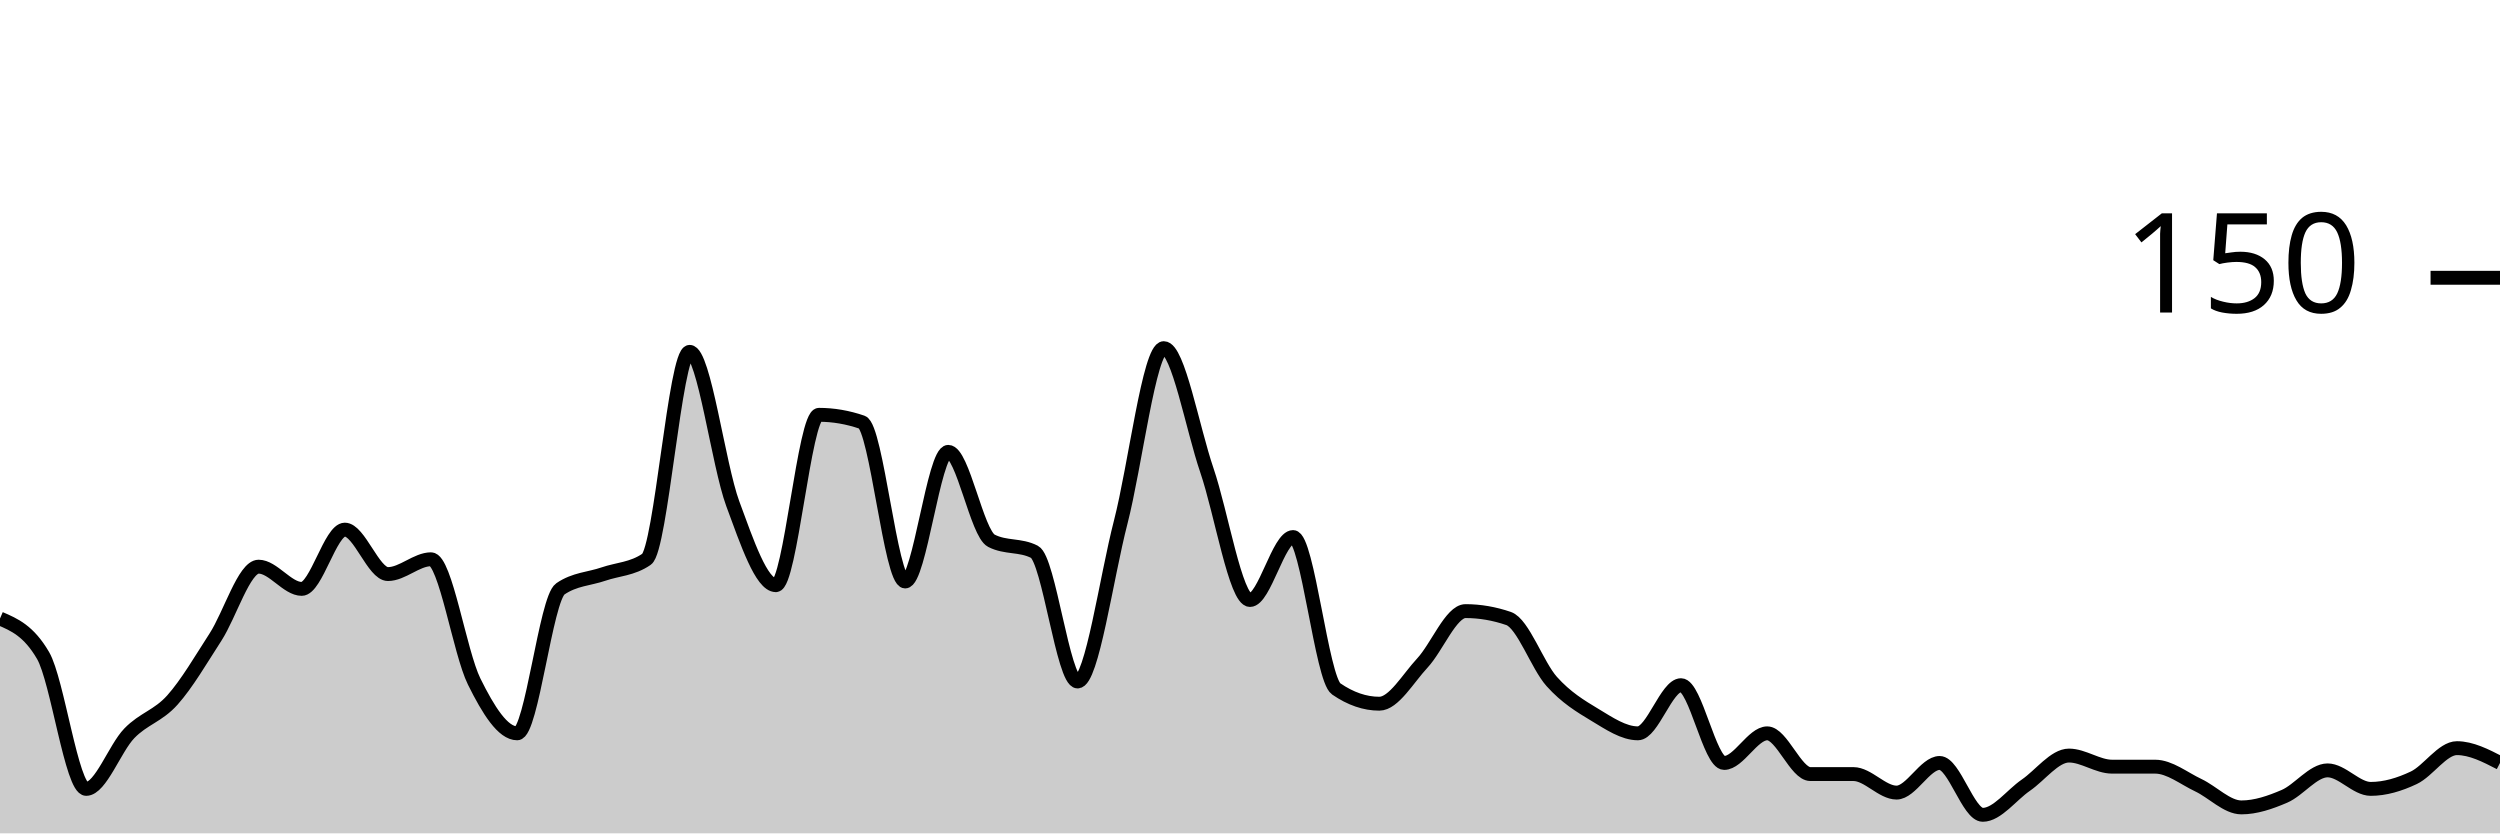
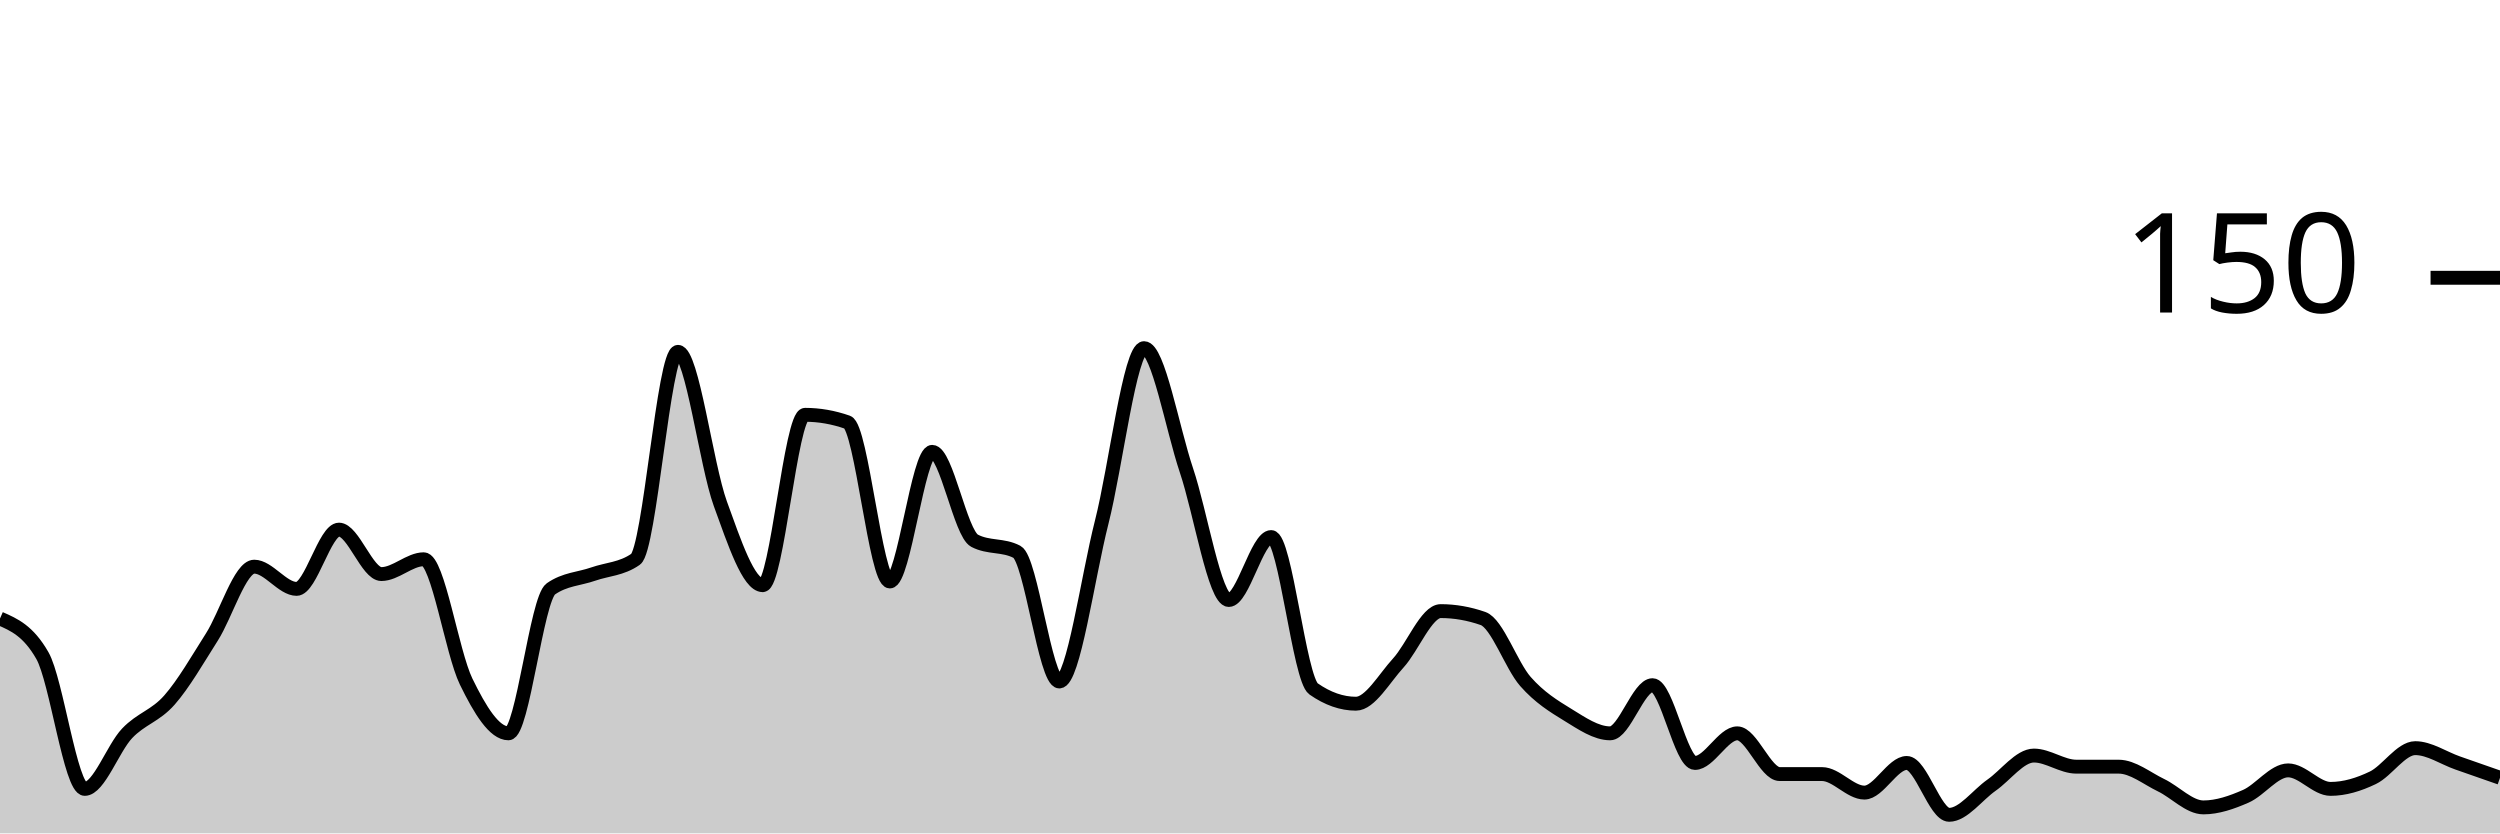
<svg xmlns="http://www.w3.org/2000/svg" viewBox="0 0 180 60">
  <g transform="translate(0,20)">
-     <path class="area" fill="rgba(0, 0, 0, 0.2)" d="M0,24.533C1.034,24.978,2.069,25.422,3.103,27.2C4.138,28.978,5.172,36.8,6.207,36.8C7.241,36.8,8.276,33.867,9.31,32.8C10.345,31.733,11.379,31.556,12.414,30.4C13.448,29.244,14.483,27.467,15.517,25.867C16.552,24.267,17.586,20.8,18.621,20.8C19.655,20.8,20.69,22.4,21.724,22.4C22.759,22.4,23.793,18.133,24.828,18.133C25.862,18.133,26.897,21.333,27.931,21.333C28.966,21.333,30,20.267,31.034,20.267C32.069,20.267,33.103,26.978,34.138,29.067C35.172,31.156,36.207,32.8,37.241,32.8C38.276,32.8,39.31,23.111,40.345,22.4C41.379,21.689,42.414,21.689,43.448,21.333C44.483,20.978,45.517,20.978,46.552,20.267C47.586,19.556,48.621,5.333,49.655,5.333C50.69,5.333,51.724,13.467,52.759,16.267C53.793,19.067,54.828,22.133,55.862,22.133C56.897,22.133,57.931,9.867,58.966,9.867C60,9.867,61.034,10.044,62.069,10.4C63.103,10.756,64.138,21.867,65.172,21.867C66.207,21.867,67.241,12.533,68.276,12.533C69.31,12.533,70.345,18.4,71.379,18.933C72.414,19.467,73.448,19.2,74.483,19.733C75.517,20.267,76.552,29.067,77.586,29.067C78.621,29.067,79.655,21.6,80.69,17.6C81.724,13.6,82.759,5.067,83.793,5.067C84.828,5.067,85.862,10.844,86.897,13.867C87.931,16.889,88.966,23.2,90,23.2C91.034,23.2,92.069,18.667,93.103,18.667C94.138,18.667,95.172,28.889,96.207,29.6C97.241,30.311,98.276,30.667,99.31,30.667C100.345,30.667,101.379,28.844,102.414,27.733C103.448,26.622,104.483,24,105.517,24C106.552,24,107.586,24.178,108.621,24.533C109.655,24.889,110.69,27.911,111.724,29.067C112.759,30.222,113.793,30.844,114.828,31.467C115.862,32.089,116.897,32.8,117.931,32.8C118.966,32.8,120,29.333,121.034,29.333C122.069,29.333,123.103,34.933,124.138,34.933C125.172,34.933,126.207,32.8,127.241,32.8C128.276,32.8,129.31,35.733,130.345,35.733C131.379,35.733,132.414,35.733,133.448,35.733C134.483,35.733,135.517,37.067,136.552,37.067C137.586,37.067,138.621,34.933,139.655,34.933C140.69,34.933,141.724,38.667,142.759,38.667C143.793,38.667,144.828,37.244,145.862,36.533C146.897,35.822,147.931,34.4,148.966,34.4C150,34.4,151.034,35.2,152.069,35.2C153.103,35.2,154.138,35.2,155.172,35.2C156.207,35.2,157.241,36.044,158.276,36.533C159.31,37.022,160.345,38.133,161.379,38.133C162.414,38.133,163.448,37.778,164.483,37.333C165.517,36.889,166.552,35.467,167.586,35.467C168.621,35.467,169.655,36.8,170.69,36.8C171.724,36.8,172.759,36.489,173.793,36C174.828,35.511,175.862,33.867,176.897,33.867C177.931,33.867,178.966,34.4,180,34.933L180,40C178.966,40,177.931,40,176.897,40C175.862,40,174.828,40,173.793,40C172.759,40,171.724,40,170.69,40C169.655,40,168.621,40,167.586,40C166.552,40,165.517,40,164.483,40C163.448,40,162.414,40,161.379,40C160.345,40,159.31,40,158.276,40C157.241,40,156.207,40,155.172,40C154.138,40,153.103,40,152.069,40C151.034,40,150,40,148.966,40C147.931,40,146.897,40,145.862,40C144.828,40,143.793,40,142.759,40C141.724,40,140.69,40,139.655,40C138.621,40,137.586,40,136.552,40C135.517,40,134.483,40,133.448,40C132.414,40,131.379,40,130.345,40C129.31,40,128.276,40,127.241,40C126.207,40,125.172,40,124.138,40C123.103,40,122.069,40,121.034,40C120,40,118.966,40,117.931,40C116.897,40,115.862,40,114.828,40C113.793,40,112.759,40,111.724,40C110.69,40,109.655,40,108.621,40C107.586,40,106.552,40,105.517,40C104.483,40,103.448,40,102.414,40C101.379,40,100.345,40,99.31,40C98.276,40,97.241,40,96.207,40C95.172,40,94.138,40,93.103,40C92.069,40,91.034,40,90,40C88.966,40,87.931,40,86.897,40C85.862,40,84.828,40,83.793,40C82.759,40,81.724,40,80.69,40C79.655,40,78.621,40,77.586,40C76.552,40,75.517,40,74.483,40C73.448,40,72.414,40,71.379,40C70.345,40,69.31,40,68.276,40C67.241,40,66.207,40,65.172,40C64.138,40,63.103,40,62.069,40C61.034,40,60,40,58.966,40C57.931,40,56.897,40,55.862,40C54.828,40,53.793,40,52.759,40C51.724,40,50.69,40,49.655,40C48.621,40,47.586,40,46.552,40C45.517,40,44.483,40,43.448,40C42.414,40,41.379,40,40.345,40C39.31,40,38.276,40,37.241,40C36.207,40,35.172,40,34.138,40C33.103,40,32.069,40,31.034,40C30,40,28.966,40,27.931,40C26.897,40,25.862,40,24.828,40C23.793,40,22.759,40,21.724,40C20.69,40,19.655,40,18.621,40C17.586,40,16.552,40,15.517,40C14.483,40,13.448,40,12.414,40C11.379,40,10.345,40,9.31,40C8.276,40,7.241,40,6.207,40C5.172,40,4.138,40,3.103,40C2.069,40,1.034,40,0,40Z" />
-     <path class="line" stroke="black" fill="none" d="M0,24.533C1.034,24.978,2.069,25.422,3.103,27.2C4.138,28.978,5.172,36.8,6.207,36.8C7.241,36.8,8.276,33.867,9.31,32.8C10.345,31.733,11.379,31.556,12.414,30.4C13.448,29.244,14.483,27.467,15.517,25.867C16.552,24.267,17.586,20.8,18.621,20.8C19.655,20.8,20.69,22.4,21.724,22.4C22.759,22.4,23.793,18.133,24.828,18.133C25.862,18.133,26.897,21.333,27.931,21.333C28.966,21.333,30,20.267,31.034,20.267C32.069,20.267,33.103,26.978,34.138,29.067C35.172,31.156,36.207,32.8,37.241,32.8C38.276,32.8,39.31,23.111,40.345,22.4C41.379,21.689,42.414,21.689,43.448,21.333C44.483,20.978,45.517,20.978,46.552,20.267C47.586,19.556,48.621,5.333,49.655,5.333C50.69,5.333,51.724,13.467,52.759,16.267C53.793,19.067,54.828,22.133,55.862,22.133C56.897,22.133,57.931,9.867,58.966,9.867C60,9.867,61.034,10.044,62.069,10.4C63.103,10.756,64.138,21.867,65.172,21.867C66.207,21.867,67.241,12.533,68.276,12.533C69.31,12.533,70.345,18.4,71.379,18.933C72.414,19.467,73.448,19.2,74.483,19.733C75.517,20.267,76.552,29.067,77.586,29.067C78.621,29.067,79.655,21.6,80.69,17.6C81.724,13.6,82.759,5.067,83.793,5.067C84.828,5.067,85.862,10.844,86.897,13.867C87.931,16.889,88.966,23.2,90,23.2C91.034,23.2,92.069,18.667,93.103,18.667C94.138,18.667,95.172,28.889,96.207,29.6C97.241,30.311,98.276,30.667,99.31,30.667C100.345,30.667,101.379,28.844,102.414,27.733C103.448,26.622,104.483,24,105.517,24C106.552,24,107.586,24.178,108.621,24.533C109.655,24.889,110.69,27.911,111.724,29.067C112.759,30.222,113.793,30.844,114.828,31.467C115.862,32.089,116.897,32.8,117.931,32.8C118.966,32.8,120,29.333,121.034,29.333C122.069,29.333,123.103,34.933,124.138,34.933C125.172,34.933,126.207,32.8,127.241,32.8C128.276,32.8,129.31,35.733,130.345,35.733C131.379,35.733,132.414,35.733,133.448,35.733C134.483,35.733,135.517,37.067,136.552,37.067C137.586,37.067,138.621,34.933,139.655,34.933C140.69,34.933,141.724,38.667,142.759,38.667C143.793,38.667,144.828,37.244,145.862,36.533C146.897,35.822,147.931,34.4,148.966,34.4C150,34.4,151.034,35.2,152.069,35.2C153.103,35.2,154.138,35.2,155.172,35.2C156.207,35.2,157.241,36.044,158.276,36.533C159.31,37.022,160.345,38.133,161.379,38.133C162.414,38.133,163.448,37.778,164.483,37.333C165.517,36.889,166.552,35.467,167.586,35.467C168.621,35.467,169.655,36.8,170.69,36.8C171.724,36.8,172.759,36.489,173.793,36C174.828,35.511,175.862,33.867,176.897,33.867C177.931,33.867,178.966,34.4,180,34.933" />
+     <path class="area" fill="rgba(0, 0, 0, 0.2)" d="M0,24.533C1.017,24.978,2.034,25.422,3.051,27.2C4.068,28.978,5.085,36.8,6.102,36.8C7.119,36.8,8.136,33.867,9.153,32.8C10.169,31.733,11.186,31.556,12.203,30.4C13.22,29.244,14.237,27.467,15.254,25.867C16.271,24.267,17.288,20.8,18.305,20.8C19.322,20.8,20.339,22.4,21.356,22.4C22.373,22.4,23.39,18.133,24.407,18.133C25.424,18.133,26.441,21.333,27.458,21.333C28.475,21.333,29.492,20.267,30.508,20.267C31.525,20.267,32.542,26.978,33.559,29.067C34.576,31.156,35.593,32.8,36.61,32.8C37.627,32.8,38.644,23.111,39.661,22.4C40.678,21.689,41.695,21.689,42.712,21.333C43.729,20.978,44.746,20.978,45.763,20.267C46.78,19.556,47.797,5.333,48.814,5.333C49.831,5.333,50.847,13.467,51.864,16.267C52.881,19.067,53.898,22.133,54.915,22.133C55.932,22.133,56.949,9.867,57.966,9.867C58.983,9.867,60,10.044,61.017,10.4C62.034,10.756,63.051,21.867,64.068,21.867C65.085,21.867,66.102,12.533,67.119,12.533C68.136,12.533,69.153,18.4,70.169,18.933C71.186,19.467,72.203,19.2,73.22,19.733C74.237,20.267,75.254,29.067,76.271,29.067C77.288,29.067,78.305,21.6,79.322,17.6C80.339,13.6,81.356,5.067,82.373,5.067C83.39,5.067,84.407,10.844,85.424,13.867C86.441,16.889,87.458,23.2,88.475,23.2C89.492,23.2,90.508,18.667,91.525,18.667C92.542,18.667,93.559,28.889,94.576,29.6C95.593,30.311,96.61,30.667,97.627,30.667C98.644,30.667,99.661,28.844,100.678,27.733C101.695,26.622,102.712,24,103.729,24C104.746,24,105.763,24.178,106.78,24.533C107.797,24.889,108.814,27.911,109.831,29.067C110.847,30.222,111.864,30.844,112.881,31.467C113.898,32.089,114.915,32.8,115.932,32.8C116.949,32.8,117.966,29.333,118.983,29.333C120,29.333,121.017,34.933,122.034,34.933C123.051,34.933,124.068,32.8,125.085,32.8C126.102,32.8,127.119,35.733,128.136,35.733C129.153,35.733,130.169,35.733,131.186,35.733C132.203,35.733,133.22,37.067,134.237,37.067C135.254,37.067,136.271,34.933,137.288,34.933C138.305,34.933,139.322,38.667,140.339,38.667C141.356,38.667,142.373,37.244,143.39,36.533C144.407,35.822,145.424,34.4,146.441,34.4C147.458,34.4,148.475,35.2,149.492,35.2C150.508,35.2,151.525,35.2,152.542,35.2C153.559,35.2,154.576,36.044,155.593,36.533C156.61,37.022,157.627,38.133,158.644,38.133C159.661,38.133,160.678,37.778,161.695,37.333C162.712,36.889,163.729,35.467,164.746,35.467C165.763,35.467,166.78,36.8,167.797,36.8C168.814,36.8,169.831,36.489,170.847,36C171.864,35.511,172.881,33.867,173.898,33.867C174.915,33.867,175.932,34.578,176.949,34.933C177.966,35.289,178.983,35.644,180,36L180,40C178.983,40,177.966,40,176.949,40C175.932,40,174.915,40,173.898,40C172.881,40,171.864,40,170.847,40C169.831,40,168.814,40,167.797,40C166.78,40,165.763,40,164.746,40C163.729,40,162.712,40,161.695,40C160.678,40,159.661,40,158.644,40C157.627,40,156.61,40,155.593,40C154.576,40,153.559,40,152.542,40C151.525,40,150.508,40,149.492,40C148.475,40,147.458,40,146.441,40C145.424,40,144.407,40,143.39,40C142.373,40,141.356,40,140.339,40C139.322,40,138.305,40,137.288,40C136.271,40,135.254,40,134.237,40C133.22,40,132.203,40,131.186,40C130.169,40,129.153,40,128.136,40C127.119,40,126.102,40,125.085,40C124.068,40,123.051,40,122.034,40C121.017,40,120,40,118.983,40C117.966,40,116.949,40,115.932,40C114.915,40,113.898,40,112.881,40C111.864,40,110.847,40,109.831,40C108.814,40,107.797,40,106.78,40C105.763,40,104.746,40,103.729,40C102.712,40,101.695,40,100.678,40C99.661,40,98.644,40,97.627,40C96.61,40,95.593,40,94.576,40C93.559,40,92.542,40,91.525,40C90.508,40,89.492,40,88.475,40C87.458,40,86.441,40,85.424,40C84.407,40,83.39,40,82.373,40C81.356,40,80.339,40,79.322,40C78.305,40,77.288,40,76.271,40C75.254,40,74.237,40,73.22,40C72.203,40,71.186,40,70.169,40C69.153,40,68.136,40,67.119,40C66.102,40,65.085,40,64.068,40C63.051,40,62.034,40,61.017,40C60,40,58.983,40,57.966,40C56.949,40,55.932,40,54.915,40C53.898,40,52.881,40,51.864,40C50.847,40,49.831,40,48.814,40C47.797,40,46.78,40,45.763,40C44.746,40,43.729,40,42.712,40C41.695,40,40.678,40,39.661,40C38.644,40,37.627,40,36.61,40C35.593,40,34.576,40,33.559,40C32.542,40,31.525,40,30.508,40C29.492,40,28.475,40,27.458,40C26.441,40,25.424,40,24.407,40C23.39,40,22.373,40,21.356,40C20.339,40,19.322,40,18.305,40C17.288,40,16.271,40,15.254,40C14.237,40,13.22,40,12.203,40C11.186,40,10.169,40,9.153,40C8.136,40,7.119,40,6.102,40C5.085,40,4.068,40,3.051,40C2.034,40,1.017,40,0,40Z" />
+     <path class="line" stroke="black" fill="none" d="M0,24.533C1.017,24.978,2.034,25.422,3.051,27.2C4.068,28.978,5.085,36.8,6.102,36.8C7.119,36.8,8.136,33.867,9.153,32.8C10.169,31.733,11.186,31.556,12.203,30.4C13.22,29.244,14.237,27.467,15.254,25.867C16.271,24.267,17.288,20.8,18.305,20.8C19.322,20.8,20.339,22.4,21.356,22.4C22.373,22.4,23.39,18.133,24.407,18.133C25.424,18.133,26.441,21.333,27.458,21.333C28.475,21.333,29.492,20.267,30.508,20.267C31.525,20.267,32.542,26.978,33.559,29.067C34.576,31.156,35.593,32.8,36.61,32.8C37.627,32.8,38.644,23.111,39.661,22.4C40.678,21.689,41.695,21.689,42.712,21.333C43.729,20.978,44.746,20.978,45.763,20.267C46.78,19.556,47.797,5.333,48.814,5.333C49.831,5.333,50.847,13.467,51.864,16.267C52.881,19.067,53.898,22.133,54.915,22.133C55.932,22.133,56.949,9.867,57.966,9.867C58.983,9.867,60,10.044,61.017,10.4C62.034,10.756,63.051,21.867,64.068,21.867C65.085,21.867,66.102,12.533,67.119,12.533C68.136,12.533,69.153,18.4,70.169,18.933C71.186,19.467,72.203,19.2,73.22,19.733C74.237,20.267,75.254,29.067,76.271,29.067C77.288,29.067,78.305,21.6,79.322,17.6C80.339,13.6,81.356,5.067,82.373,5.067C83.39,5.067,84.407,10.844,85.424,13.867C86.441,16.889,87.458,23.2,88.475,23.2C89.492,23.2,90.508,18.667,91.525,18.667C92.542,18.667,93.559,28.889,94.576,29.6C95.593,30.311,96.61,30.667,97.627,30.667C98.644,30.667,99.661,28.844,100.678,27.733C101.695,26.622,102.712,24,103.729,24C104.746,24,105.763,24.178,106.78,24.533C107.797,24.889,108.814,27.911,109.831,29.067C110.847,30.222,111.864,30.844,112.881,31.467C113.898,32.089,114.915,32.8,115.932,32.8C116.949,32.8,117.966,29.333,118.983,29.333C120,29.333,121.017,34.933,122.034,34.933C123.051,34.933,124.068,32.8,125.085,32.8C126.102,32.8,127.119,35.733,128.136,35.733C129.153,35.733,130.169,35.733,131.186,35.733C132.203,35.733,133.22,37.067,134.237,37.067C135.254,37.067,136.271,34.933,137.288,34.933C138.305,34.933,139.322,38.667,140.339,38.667C141.356,38.667,142.373,37.244,143.39,36.533C144.407,35.822,145.424,34.4,146.441,34.4C147.458,34.4,148.475,35.2,149.492,35.2C150.508,35.2,151.525,35.2,152.542,35.2C153.559,35.2,154.576,36.044,155.593,36.533C156.61,37.022,157.627,38.133,158.644,38.133C159.661,38.133,160.678,37.778,161.695,37.333C162.712,36.889,163.729,35.467,164.746,35.467C165.763,35.467,166.78,36.8,167.797,36.8C168.814,36.8,169.831,36.489,170.847,36C171.864,35.511,172.881,33.867,173.898,33.867C174.915,33.867,175.932,34.578,176.949,34.933C177.966,35.289,178.983,35.644,180,36" />
    <path class="axis-ceiling" stroke-width="1" stroke="black" fill="none" d="M175,0L180,0" />
    <text class="axis-ceiling-label" font-family="sans-serif" text-anchor="end" font-size="10px" x="170" y="2.5">150</text>
  </g>
</svg>
